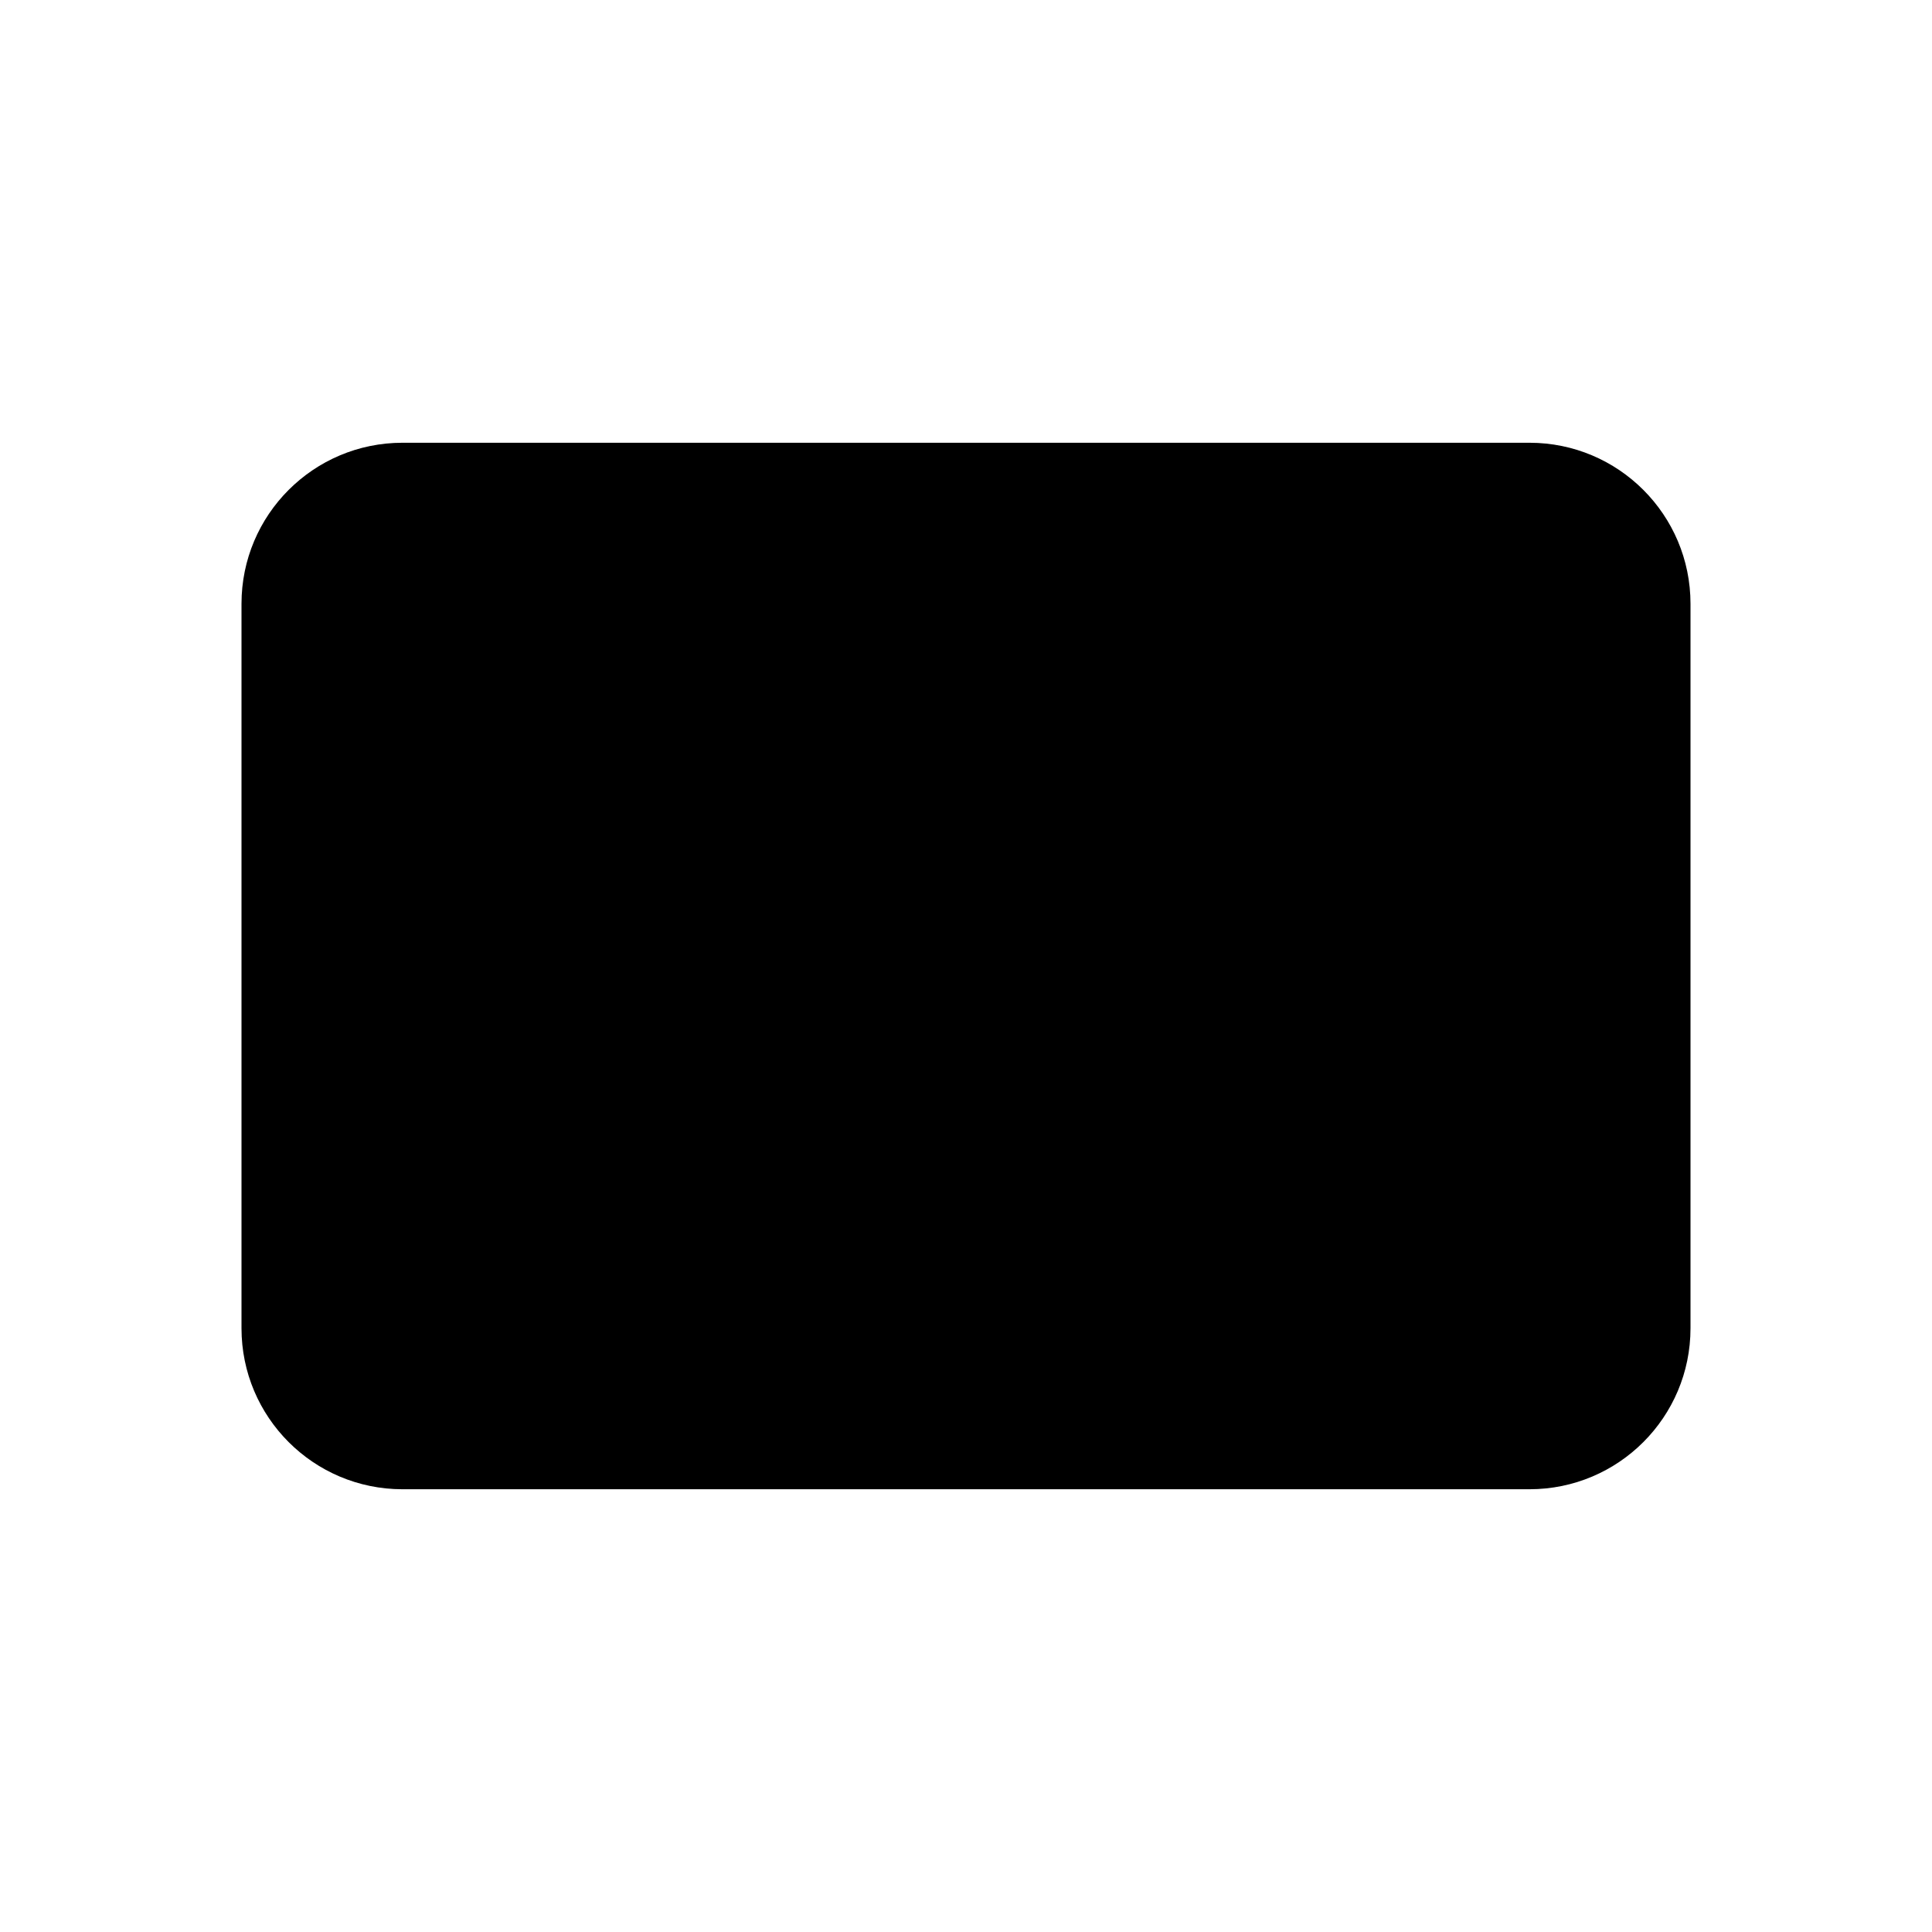
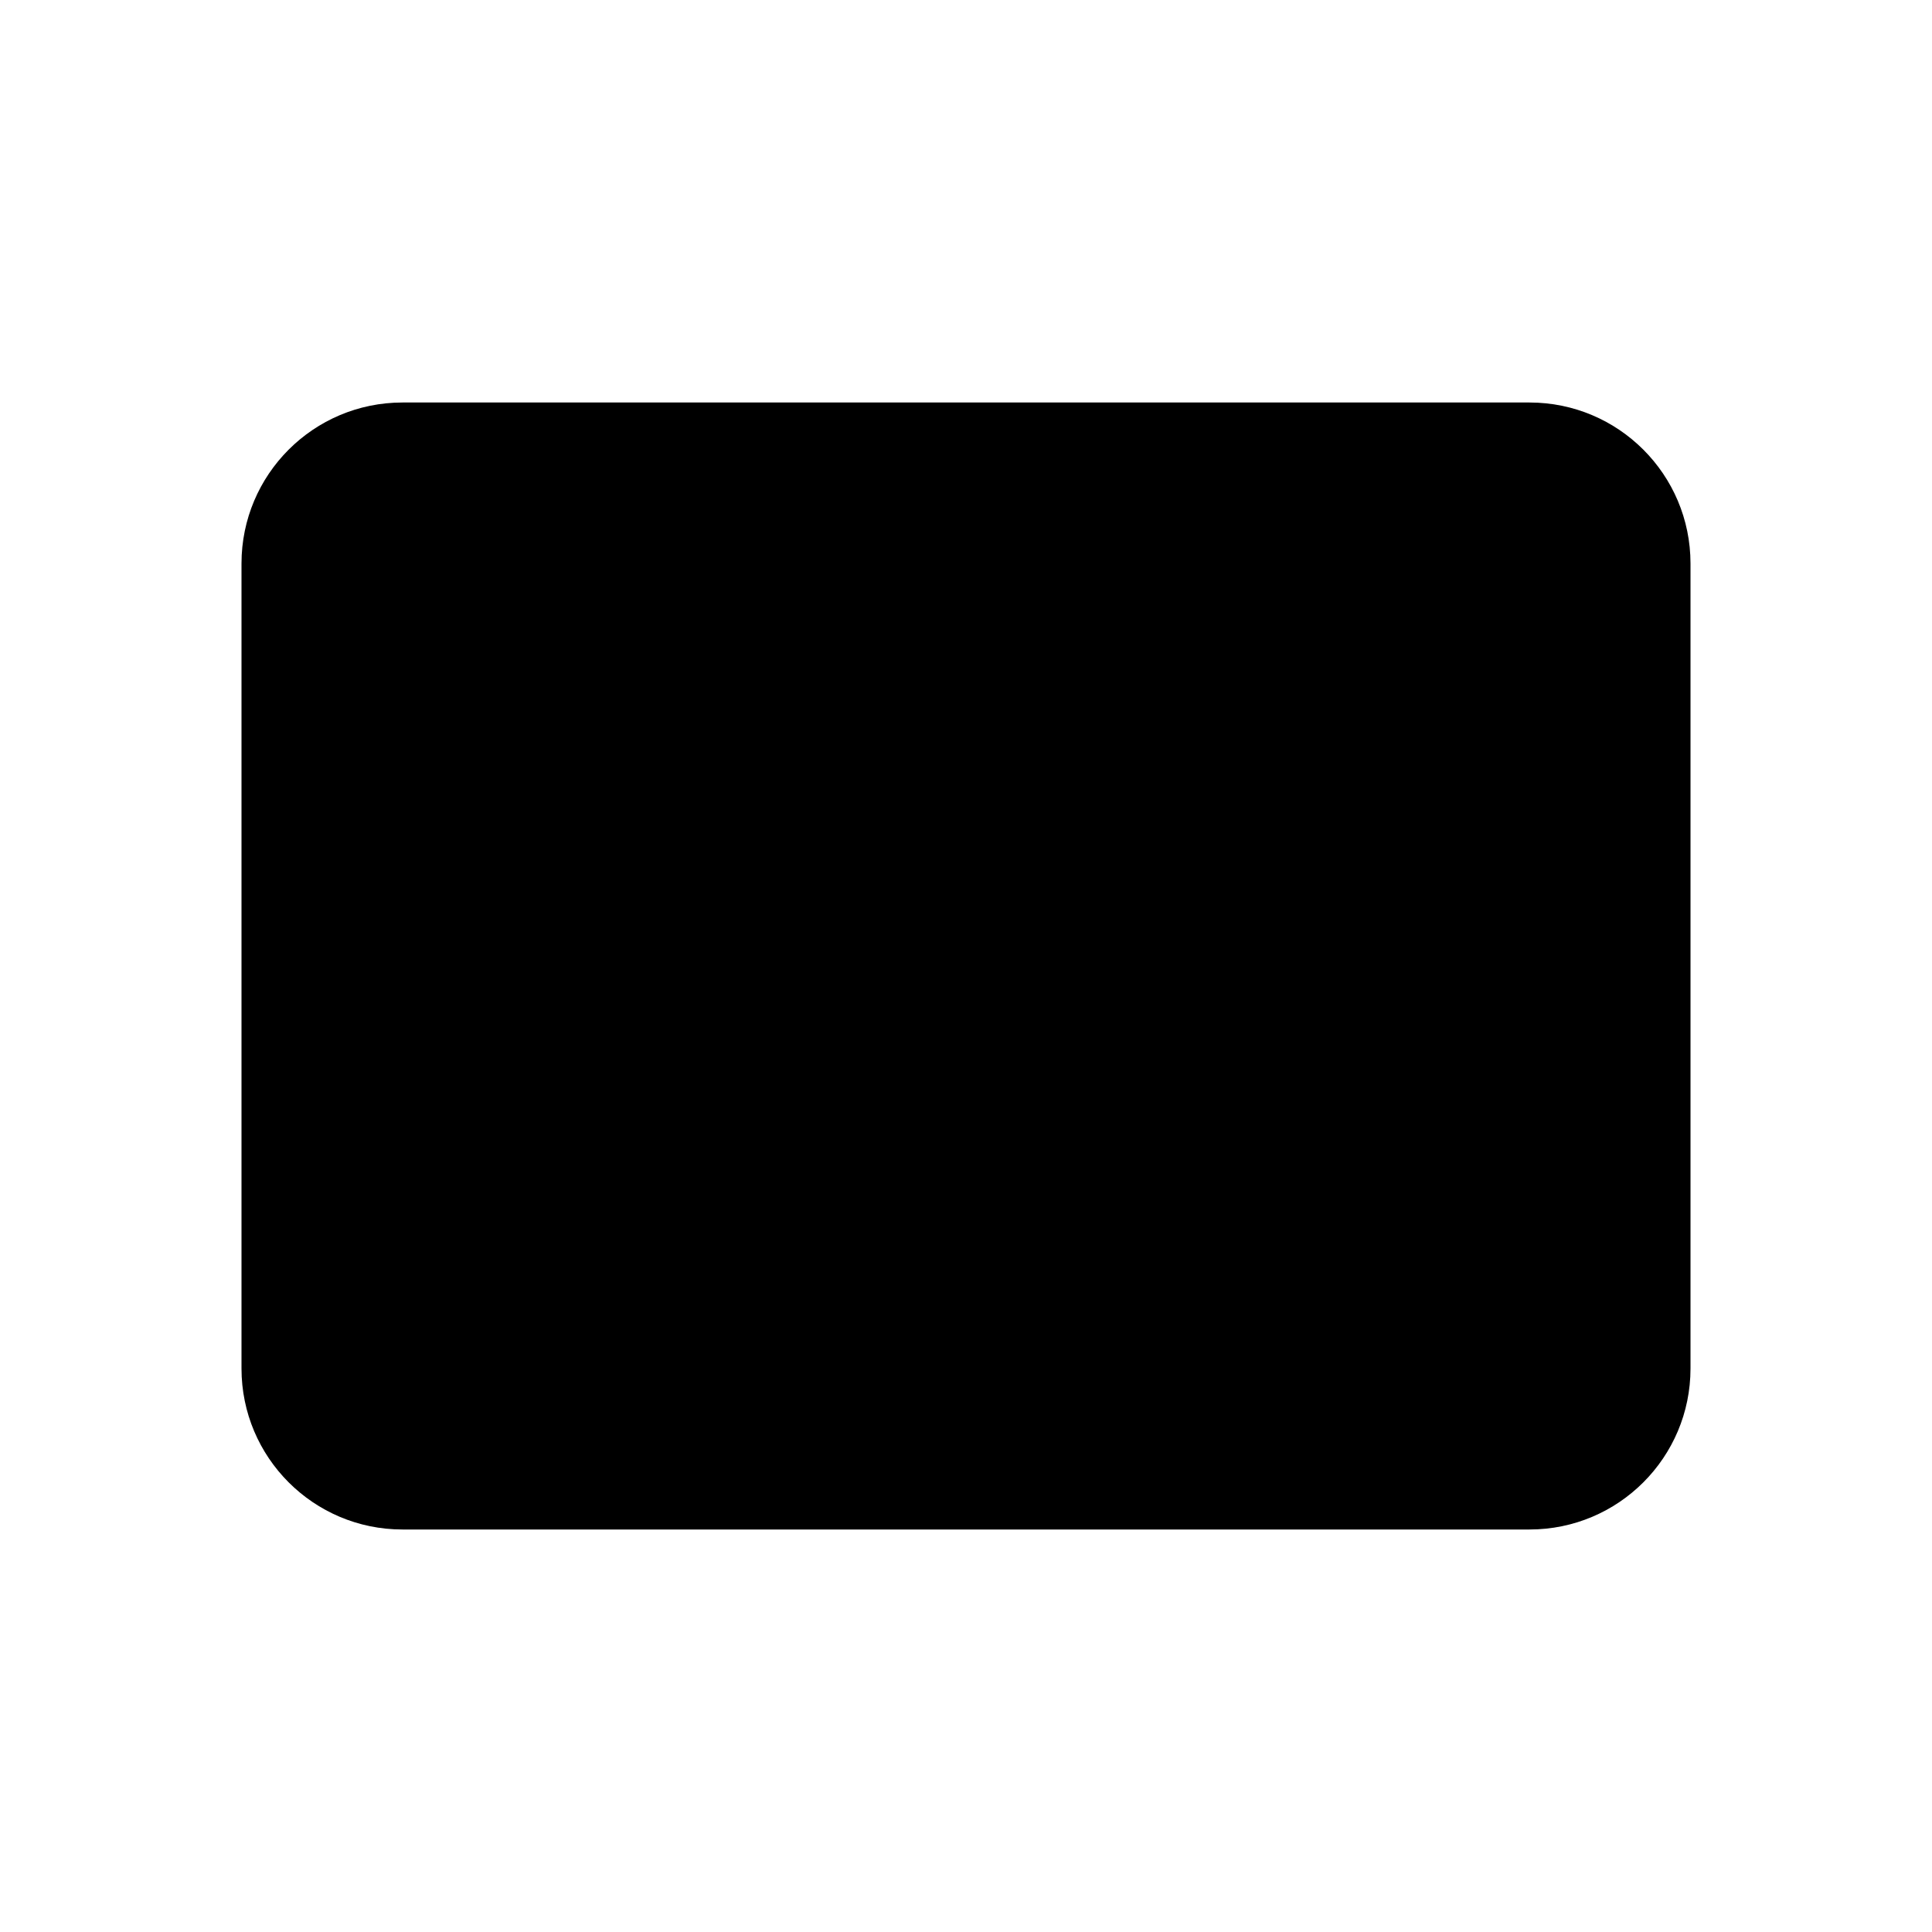
<svg xmlns="http://www.w3.org/2000/svg" viewBox="0 0 24 24">
-   <rect x="3" y="5.5" width="18" height="13" rx="2" />
+   <rect x="3" y="5" width="18" height="14" rx="2" />
  <path d="M3 10h18" />
-   <path d="M6.5 14.5h3" />
+   <path d="M6.5 15h3" />
</svg>
